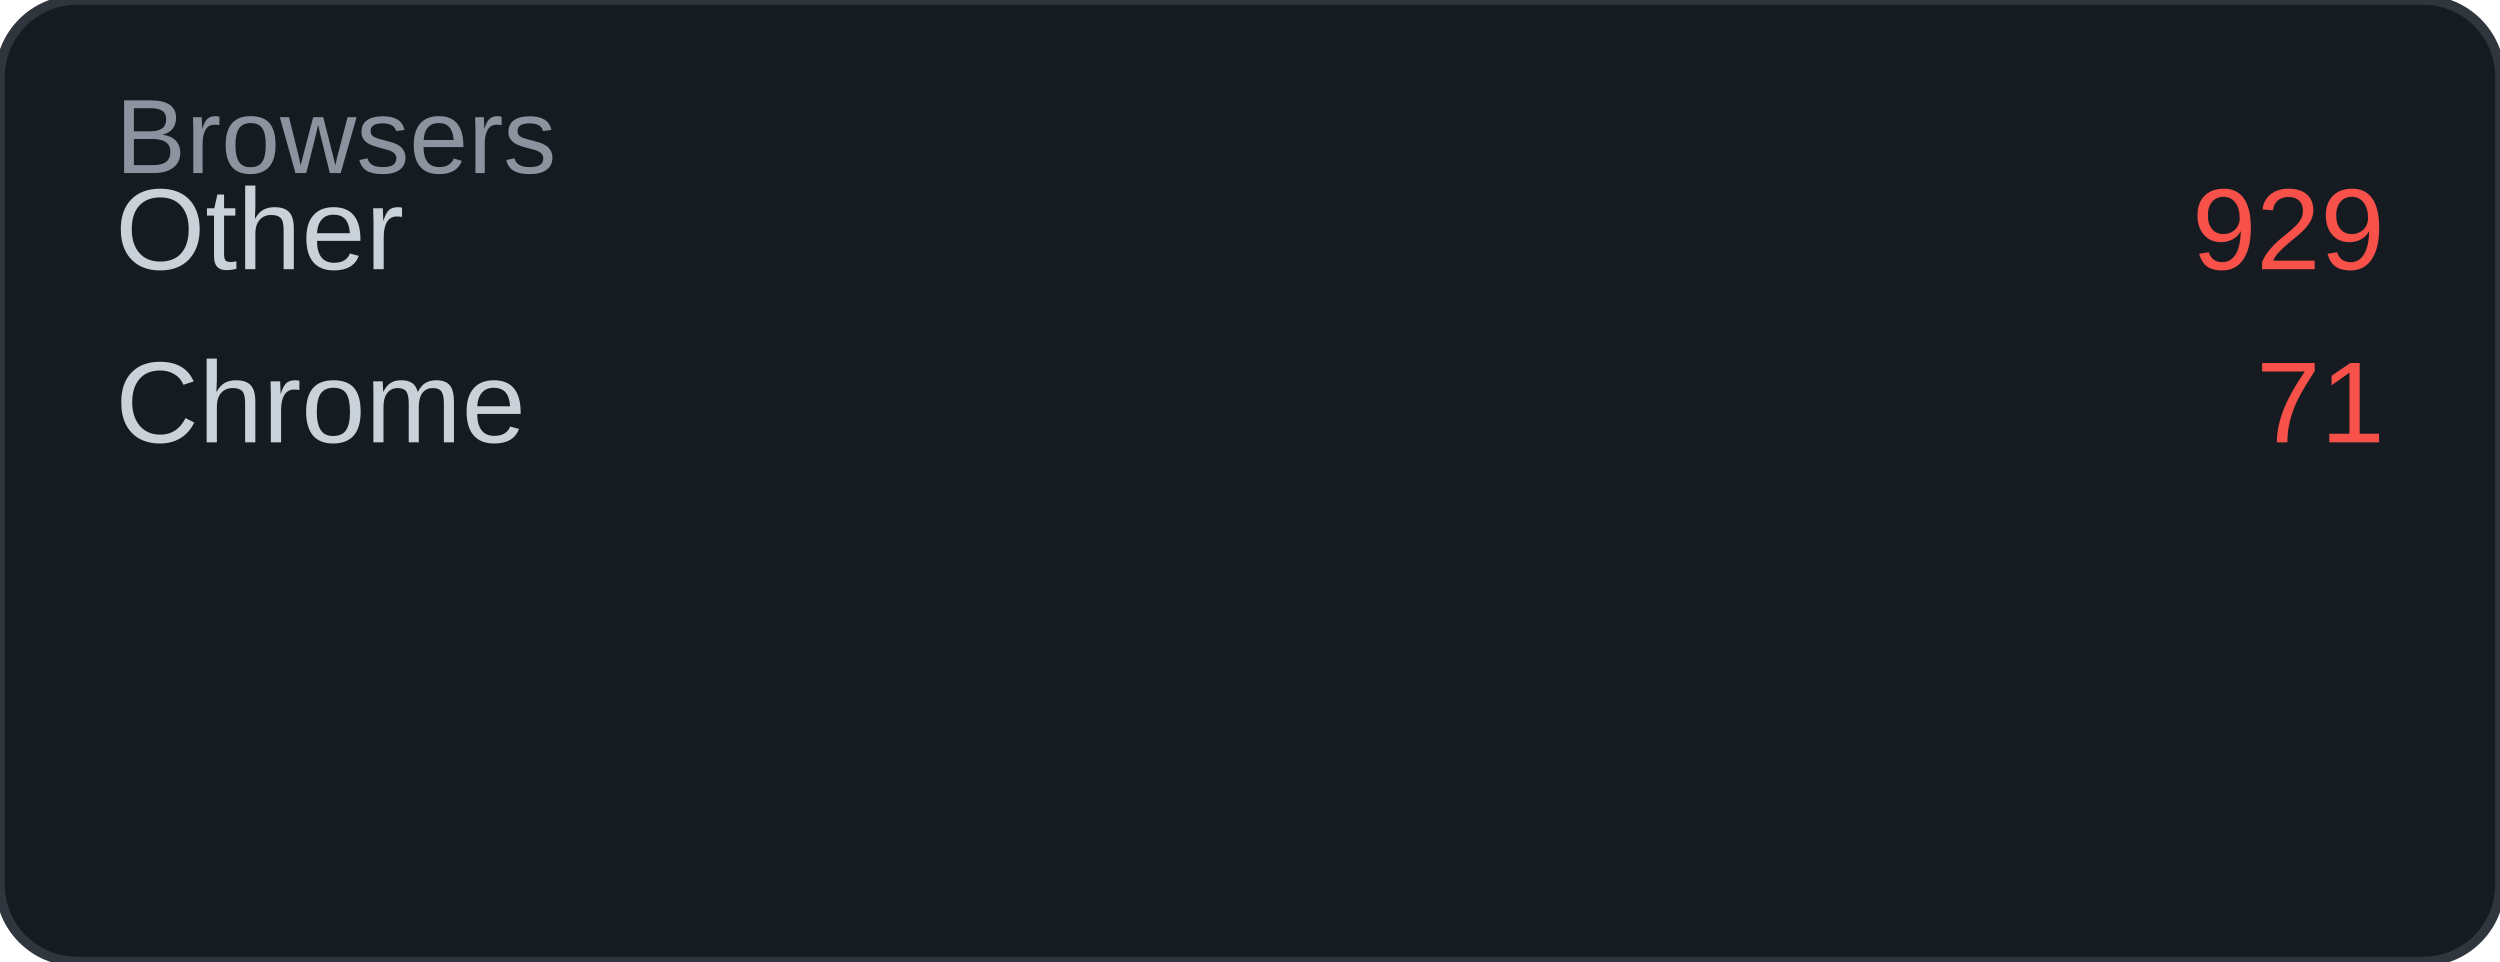
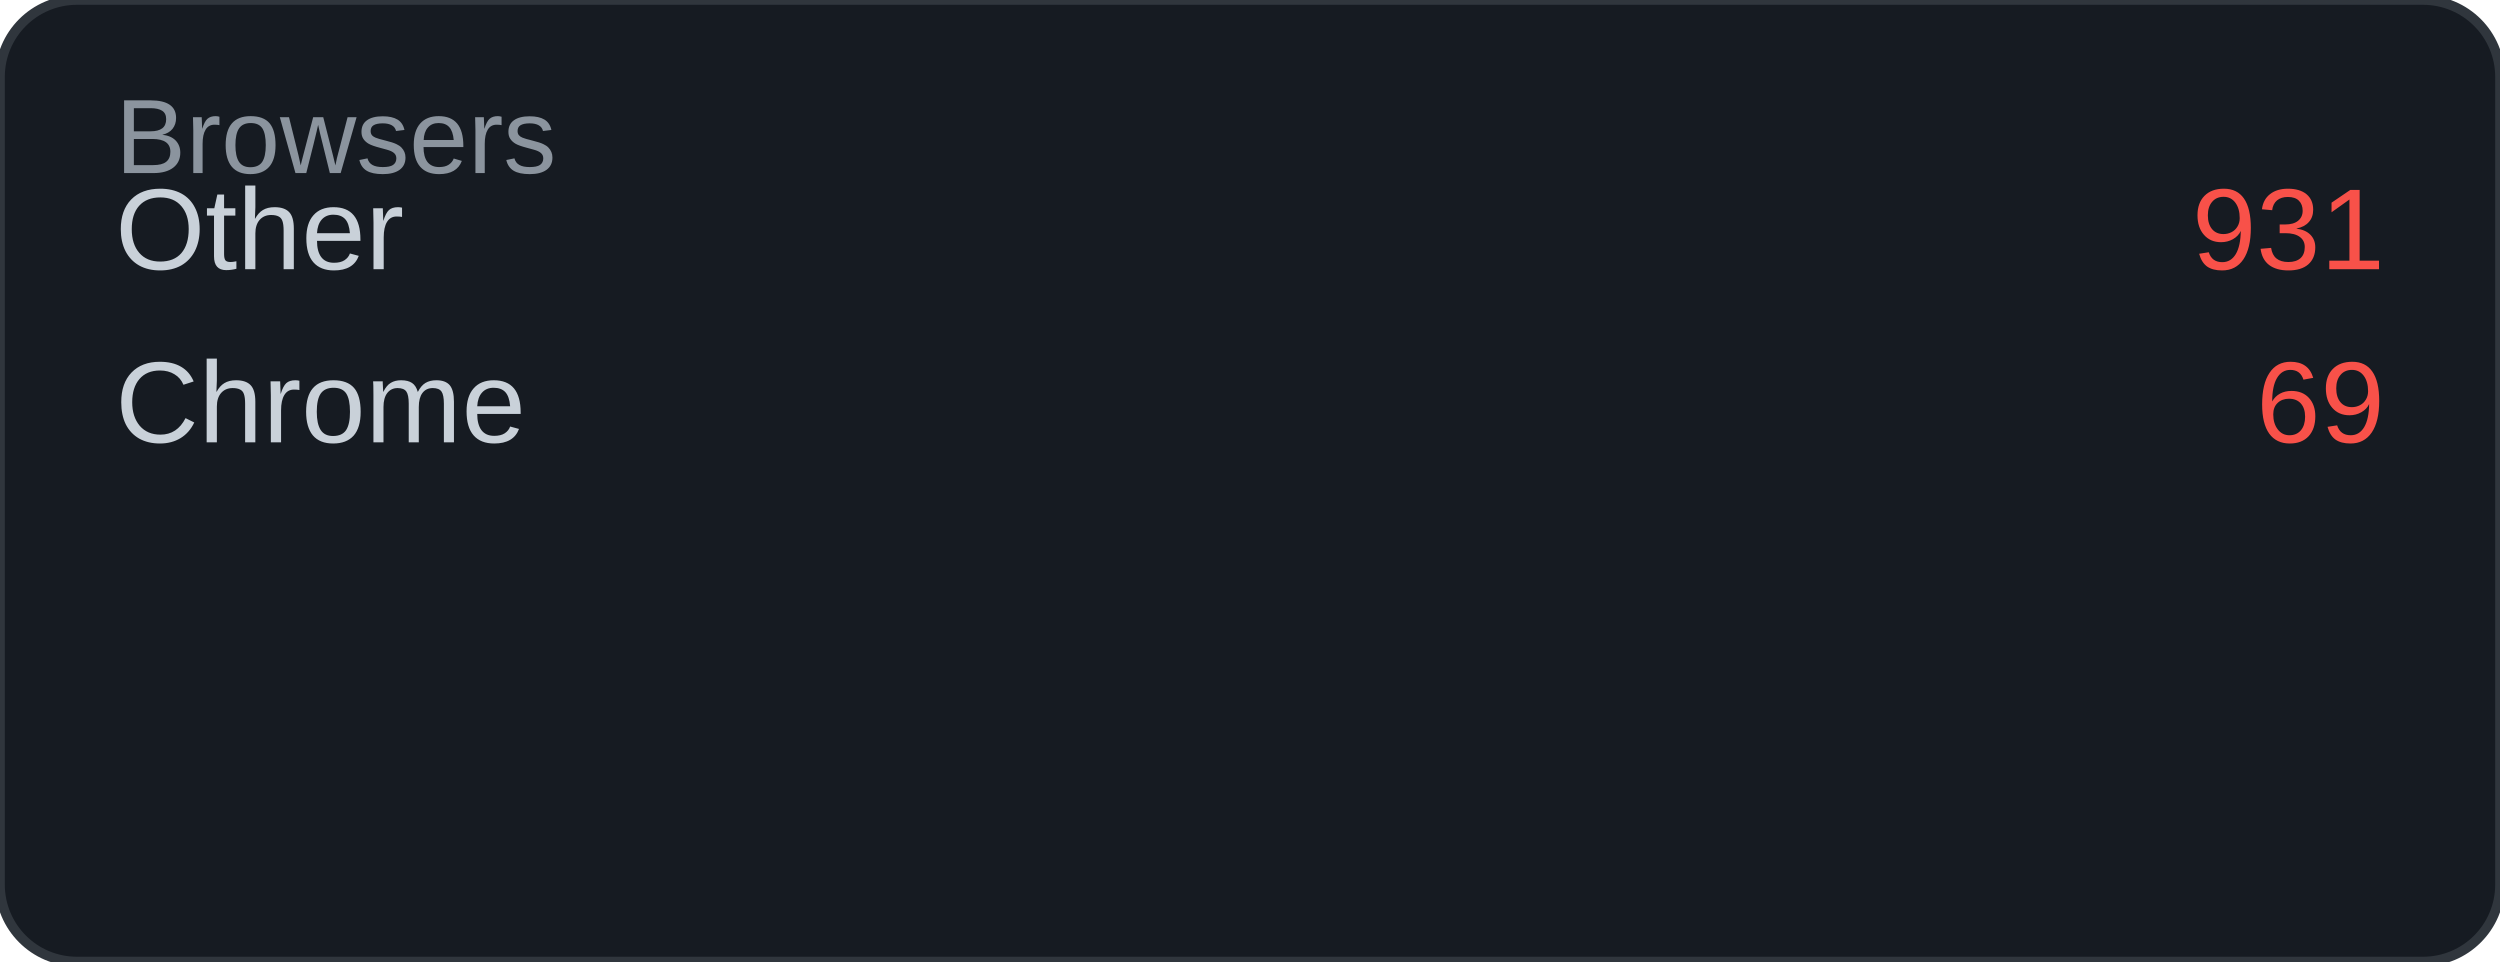
<svg xmlns="http://www.w3.org/2000/svg" width="260" height="100" viewBox="0 0 260 100">
  <rect width="260" height="100" rx="8" fill="#161b22" />
  <rect width="260" height="100" rx="8" fill="none" stroke="#30363d" stroke-width="1" />
  <text x="12" y="18" font-family="Arial, sans-serif" font-size="11" fill="#8b949e">Browsers</text>
  <text x="12" y="28" font-family="Arial, sans-serif" font-size="12" fill="#c9d1d9">Other</text>
-   <text x="248" y="28" font-family="Arial, sans-serif" font-size="12" fill="#f85149" text-anchor="end">929</text>
+   <text x="248" y="28" font-family="Arial, sans-serif" font-size="12" fill="#f85149" text-anchor="end">931</text>
  <text x="12" y="46" font-family="Arial, sans-serif" font-size="12" fill="#c9d1d9">Chrome</text>
-   <text x="248" y="46" font-family="Arial, sans-serif" font-size="12" fill="#f85149" text-anchor="end">71</text>
+   <text x="248" y="46" font-family="Arial, sans-serif" font-size="12" fill="#f85149" text-anchor="end">69</text>
</svg>
